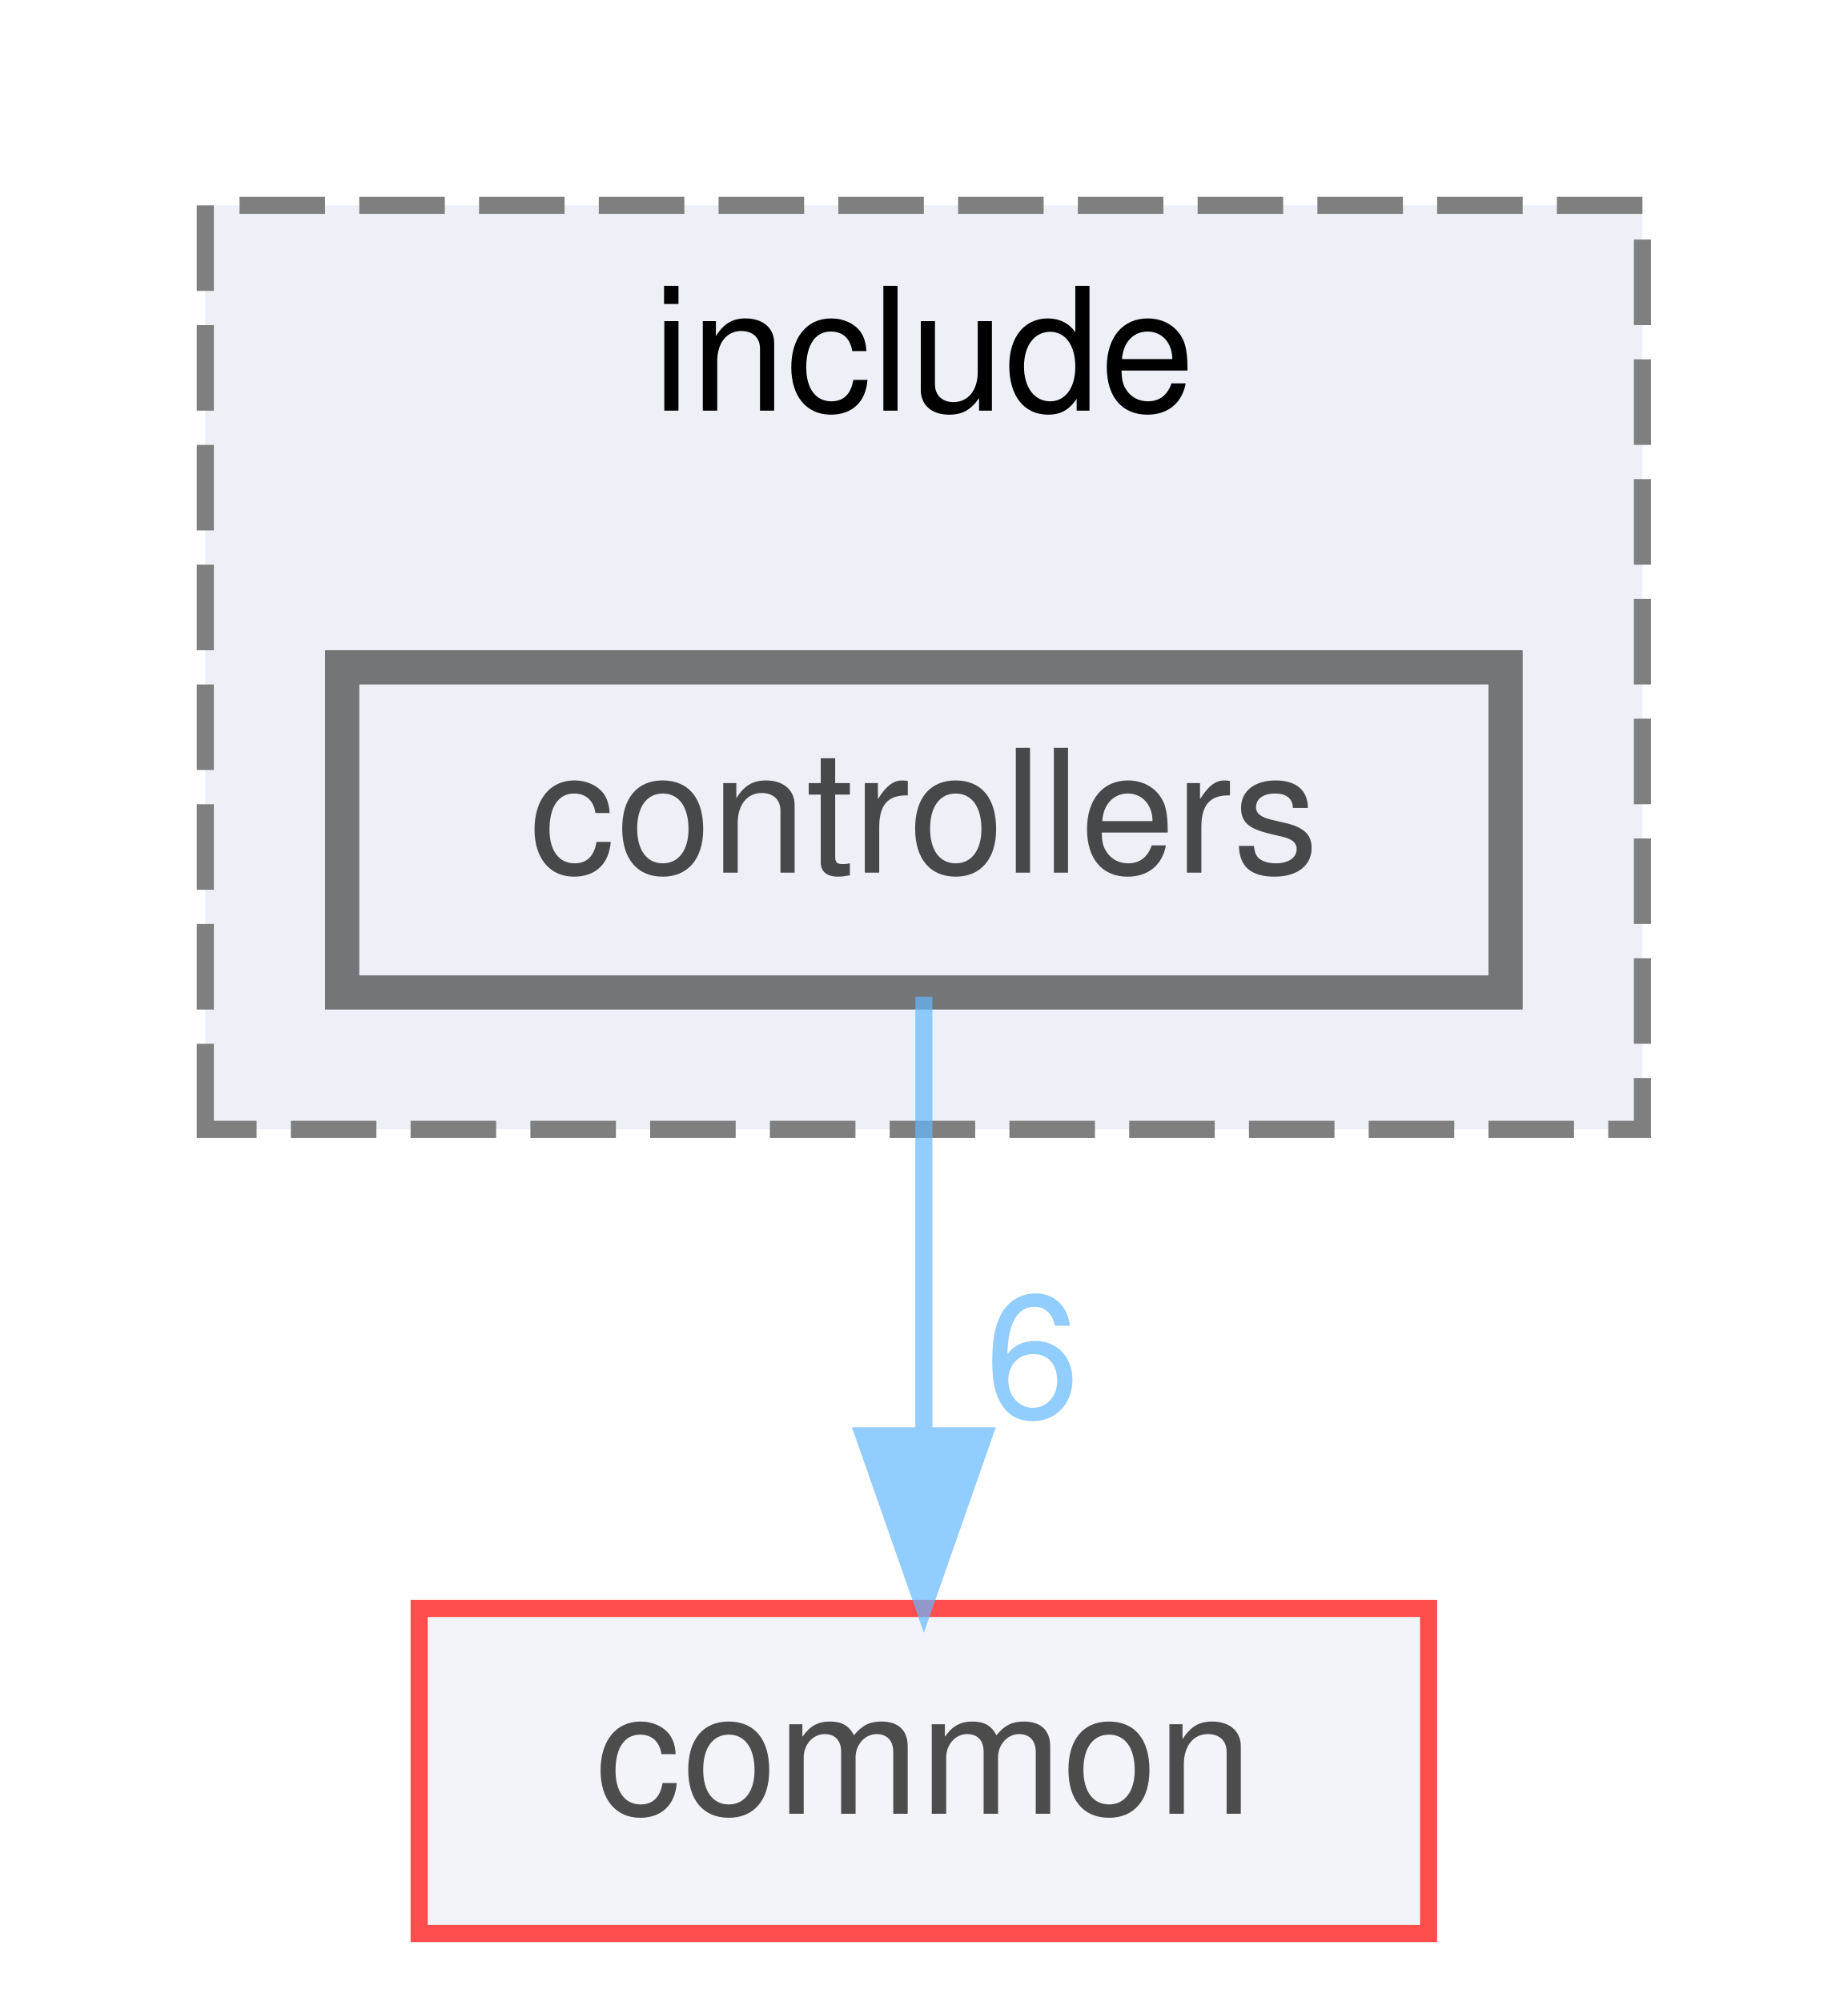
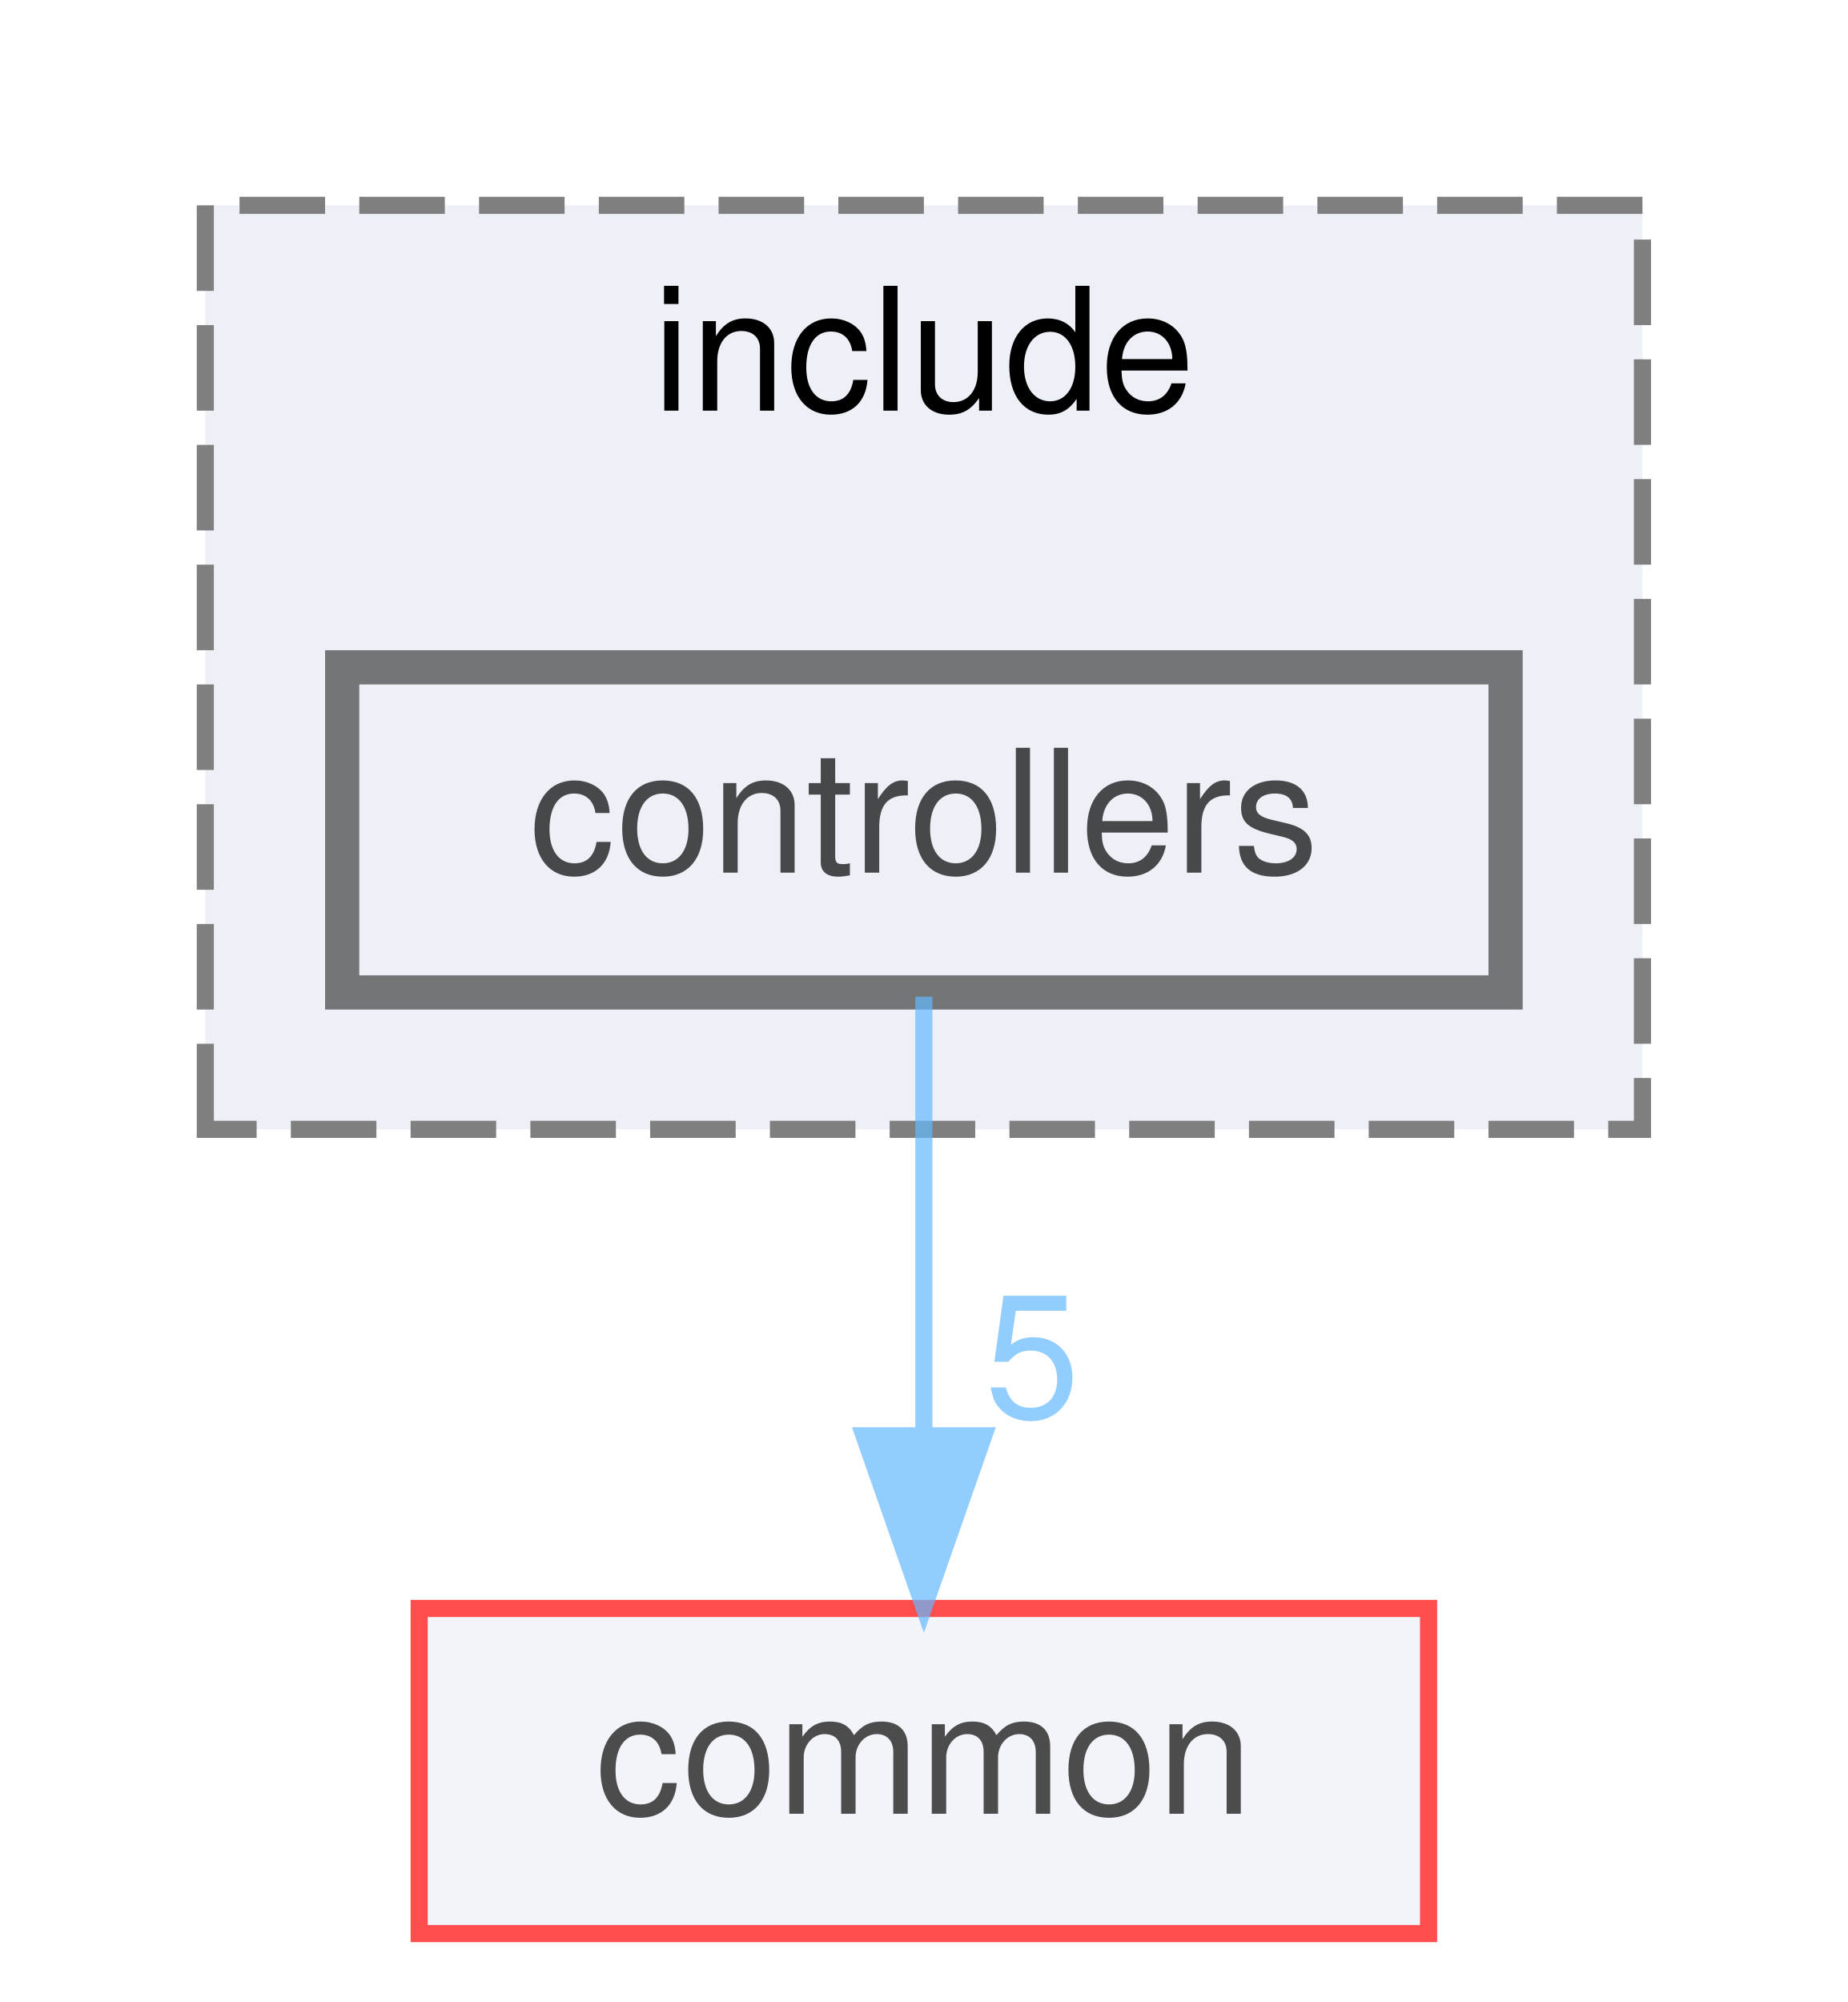
<svg xmlns="http://www.w3.org/2000/svg" xmlns:xlink="http://www.w3.org/1999/xlink" width="108pt" height="117pt" viewBox="0.00 0.00 108.00 117.00">
  <svg id="main" version="1.1" xml:space="preserve">
    <style type="text/css">
.node, .edge {opacity: 0.7;}
.node.selected, .edge.selected {opacity: 1;}
.edge:hover path { stroke: red; }
.edge:hover polygon { stroke: red; fill: red; }
</style>
    <svg id="graph" class="graph">
      <g id="graph0" class="graph" transform="scale(1 1) rotate(0) translate(4 113)">
        <g id="clust1" class="cluster">
          <g id="a_clust1">
            <a xlink:href="dir_456f7cb32f9a8ed997a9bd57dae946e2.html" target="_top" xlink:title="include">
              <polygon fill="#edf0f7" stroke="#7f7f7f" stroke-dasharray="5,2" points="8,-47 8,-101 92,-101 92,-47 8,-47" />
              <text text-anchor="middle" x="50" y="-89" font-family="Helvetica,sans-Serif" font-size="10.00">include</text>
            </a>
          </g>
        </g>
        <g id="node1" class="node">
          <g id="a_node1">
            <a xlink:href="dir_519836f31fc59570ec243b9114264c7a.html" target="_top" xlink:title="controllers">
              <polygon fill="#edf0f7" stroke="#404040" stroke-width="2" points="84,-74 16,-74 16,-55 84,-55 84,-74" />
              <text text-anchor="middle" x="50" y="-62" font-family="Helvetica,sans-Serif" font-size="10.00">controllers</text>
            </a>
          </g>
        </g>
        <g id="node2" class="node">
          <g id="a_node2">
            <a xlink:href="dir_bdd9a5d540de89e9fe90efdfc6973a4f.html" target="_top" xlink:title="common">
              <polygon fill="#edf0f7" stroke="red" points="79.5,-19 20.5,-19 20.5,0 79.5,0 79.5,-19" />
              <text text-anchor="middle" x="50" y="-7" font-family="Helvetica,sans-Serif" font-size="10.00">common</text>
            </a>
          </g>
        </g>
        <g id="edge1" class="edge">
          <g id="a_edge1">
            <a xlink:href="dir_000002_000000.html" target="_top">
              <path fill="none" stroke="#63b8ff" d="M50,-54.75C50,-47.8 50,-37.85 50,-29.13" />
              <polygon fill="#63b8ff" stroke="#63b8ff" points="53.5,-29.09 50,-19.09 46.5,-29.09 53.5,-29.09" />
            </a>
          </g>
          <g id="a_edge1-headlabel">
-             <a xlink:href="dir_000002_000000.html" target="_top" xlink:title="6">
-               <text text-anchor="middle" x="56.34" y="-30.18" font-family="Helvetica,sans-Serif" font-size="10.00" fill="#63b8ff">6</text>
+             <a xlink:href="dir_000002_000000.html" target="_top" xlink:title="5">
+               <text text-anchor="middle" x="56.34" y="-30.18" font-family="Helvetica,sans-Serif" font-size="10.00" fill="#63b8ff">5</text>
            </a>
          </g>
        </g>
      </g>
    </svg>
  </svg>
  <style type="text/css">

[data-mouse-over-selected='false'] { opacity: 0.7; }
[data-mouse-over-selected='true']  { opacity: 1.0; }

</style>
</svg>
